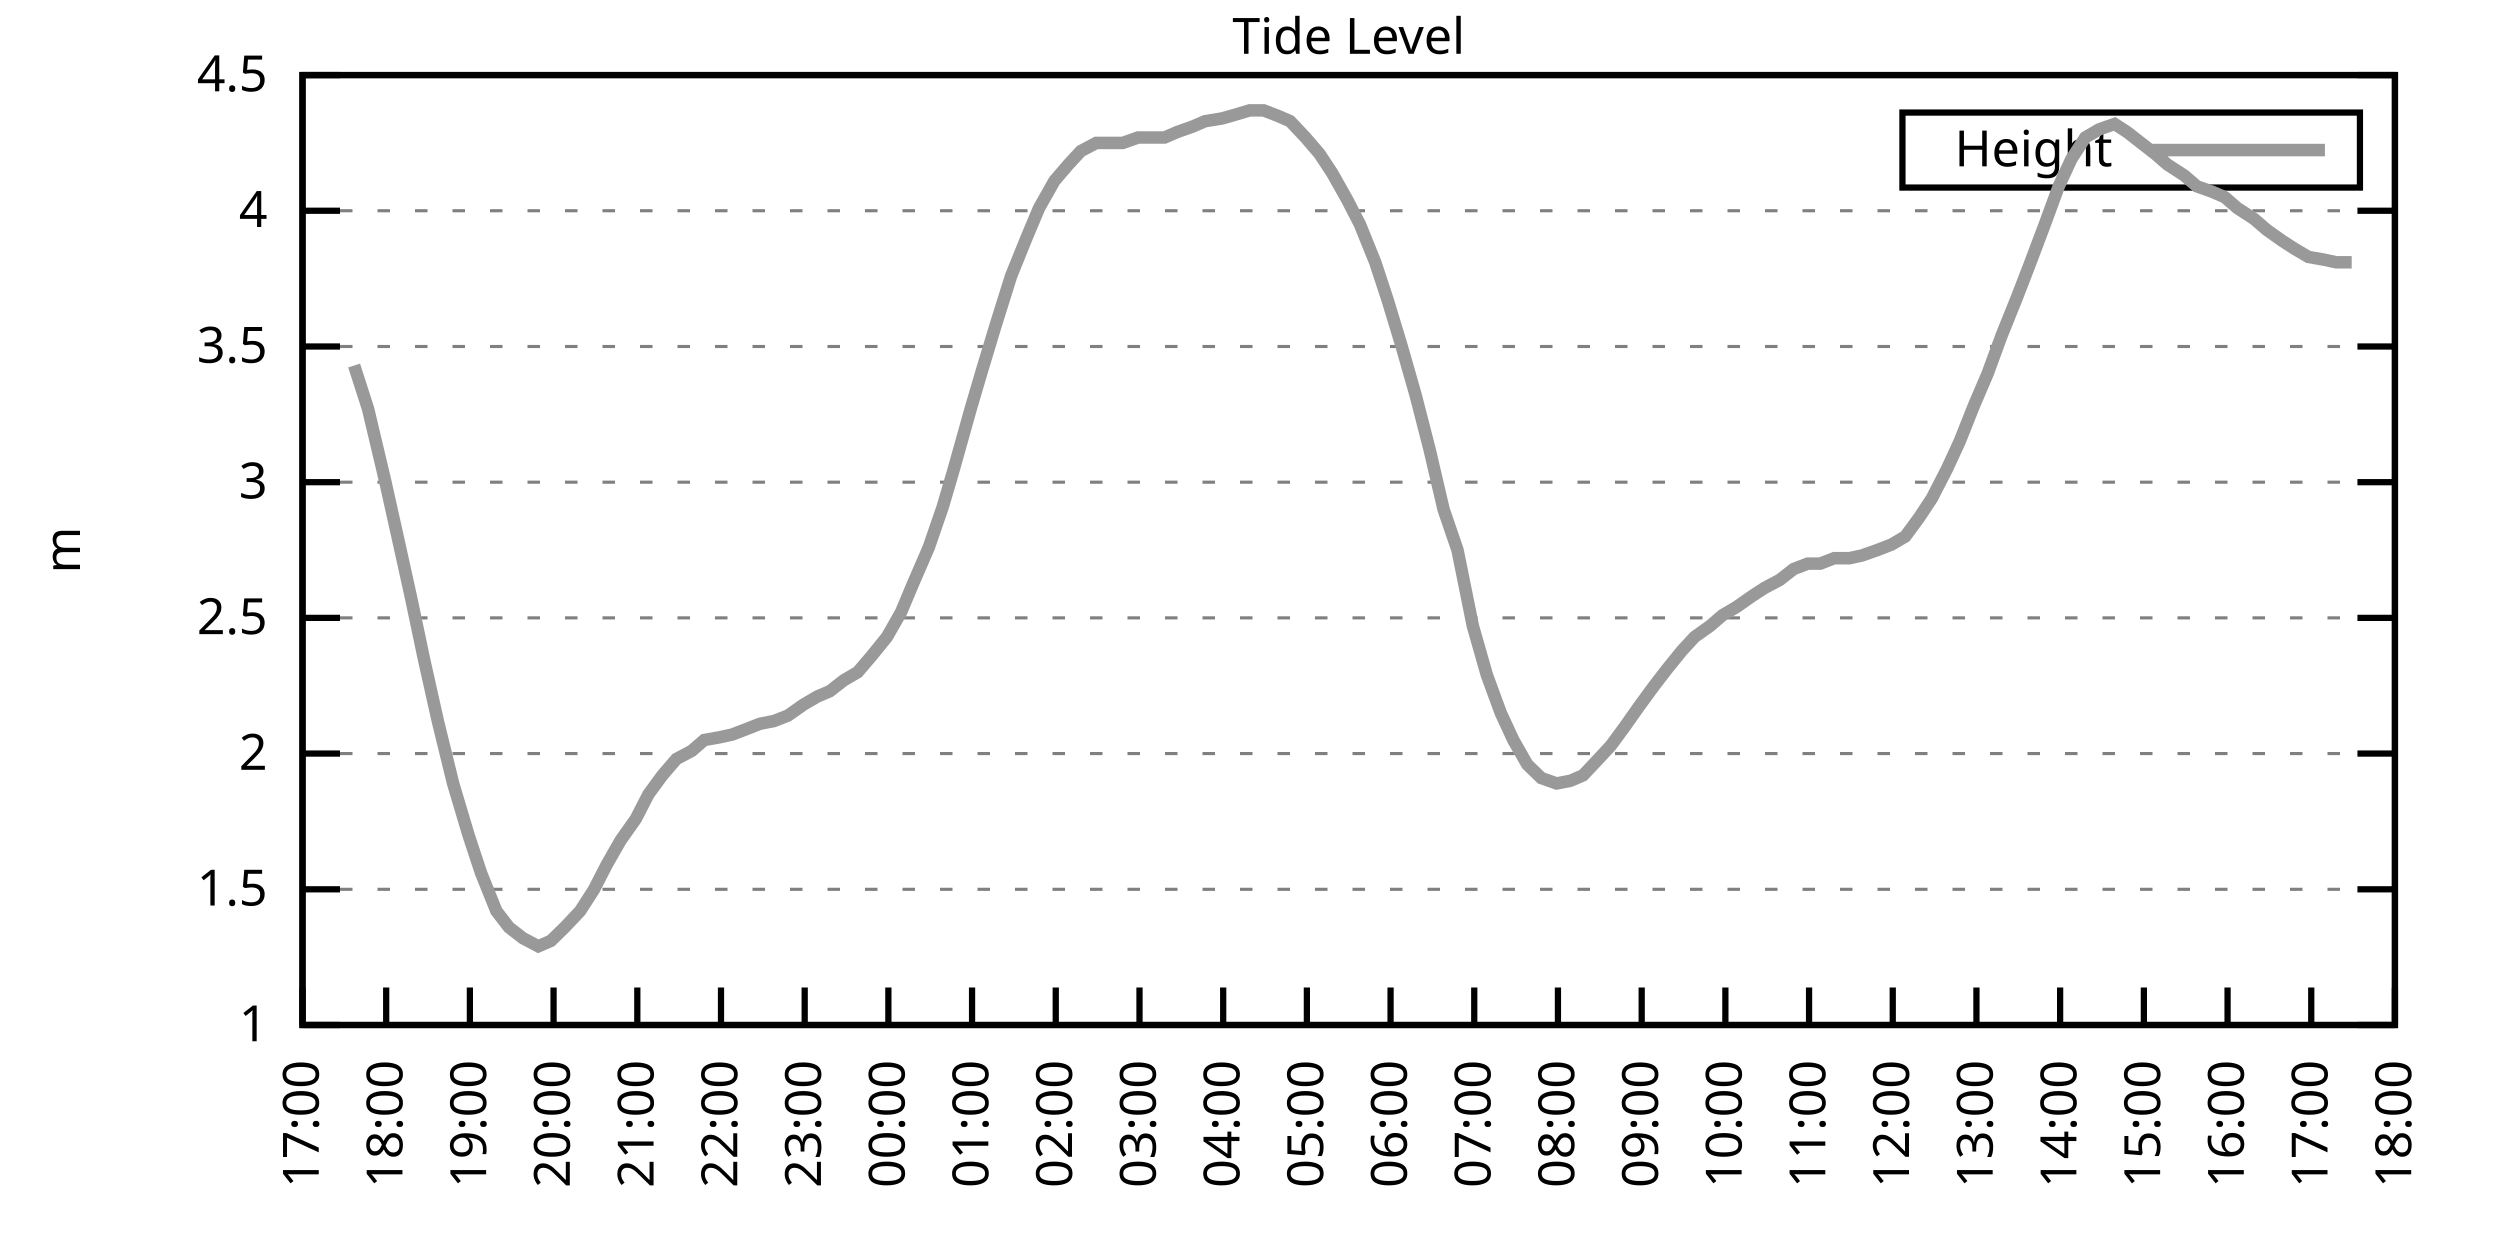
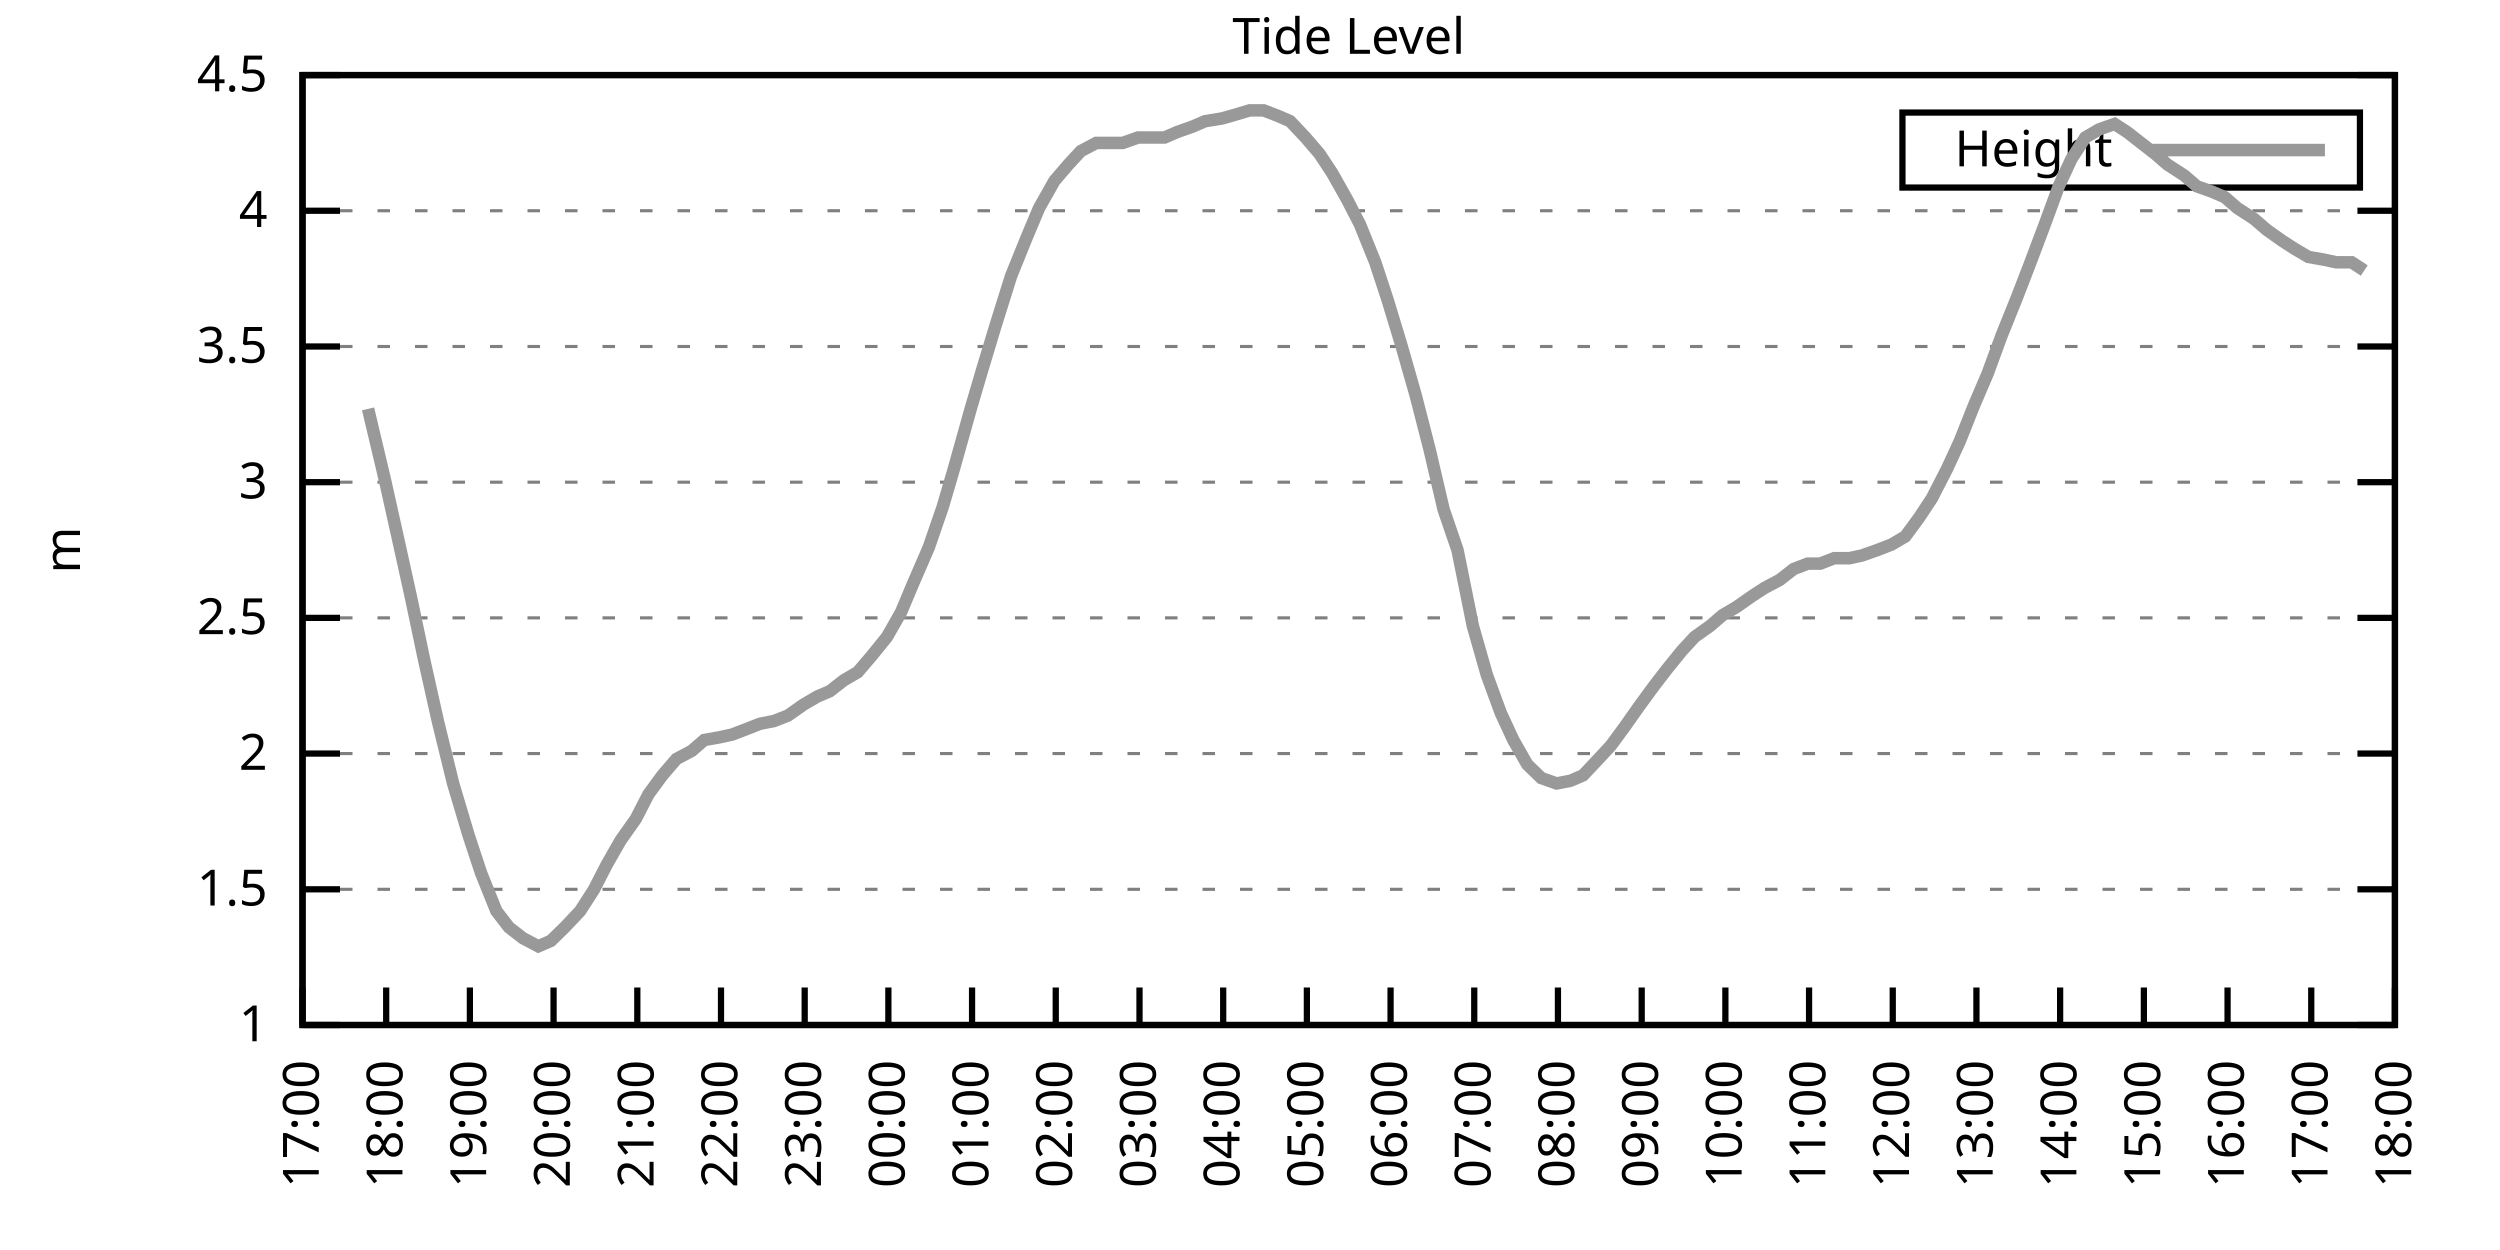
<svg xmlns="http://www.w3.org/2000/svg" xmlns:xlink="http://www.w3.org/1999/xlink" width="400" height="200" viewBox="0 0 400 200">
  <g id="gnuplot_canvas">
    <rect x="0" y="0" width="400" height="200" fill="none" />
    <defs>
      <circle id="gpDot" r="0.5" stroke-width="0.5" stroke="currentColor" />
      <path id="gpPt0" stroke-width="0.333" stroke="currentColor" d="M-1,0 h2 M0,-1 v2" />
      <path id="gpPt1" stroke-width="0.333" stroke="currentColor" d="M-1,-1 L1,1 M1,-1 L-1,1" />
      <path id="gpPt2" stroke-width="0.333" stroke="currentColor" d="M-1,0 L1,0 M0,-1 L0,1 M-1,-1 L1,1 M-1,1 L1,-1" />
      <rect id="gpPt3" stroke-width="0.333" stroke="currentColor" x="-1" y="-1" width="2" height="2" />
      <rect id="gpPt4" stroke-width="0.333" stroke="currentColor" fill="currentColor" x="-1" y="-1" width="2" height="2" />
      <circle id="gpPt5" stroke-width="0.333" stroke="currentColor" cx="0" cy="0" r="1" />
      <use xlink:href="#gpPt5" id="gpPt6" fill="currentColor" stroke="none" />
      <path id="gpPt7" stroke-width="0.333" stroke="currentColor" d="M0,-1.33 L-1.33,0.67 L1.33,0.67 z" />
      <use xlink:href="#gpPt7" id="gpPt8" fill="currentColor" stroke="none" />
      <use xlink:href="#gpPt7" id="gpPt9" stroke="currentColor" transform="rotate(180)" />
      <use xlink:href="#gpPt9" id="gpPt10" fill="currentColor" stroke="none" />
      <use xlink:href="#gpPt3" id="gpPt11" stroke="currentColor" transform="rotate(45)" />
      <use xlink:href="#gpPt11" id="gpPt12" fill="currentColor" stroke="none" />
      <path id="gpPt13" stroke-width="0.333" stroke="currentColor" d="M0,1.330 L1.265,0.411 L0.782,-1.067 L-0.782,-1.076 L-1.265,0.411 z" />
      <use xlink:href="#gpPt13" id="gpPt14" fill="currentColor" stroke="none" />
      <filter id="textbox" filterUnits="objectBoundingBox" x="0" y="0" height="1" width="1">
        <feFlood flood-color="white" flood-opacity="1" result="bgnd" />
        <feComposite in="SourceGraphic" in2="bgnd" operator="atop" />
      </filter>
      <filter id="greybox" filterUnits="objectBoundingBox" x="0" y="0" height="1" width="1">
        <feFlood flood-color="lightgrey" flood-opacity="1" result="grey" />
        <feComposite in="SourceGraphic" in2="grey" operator="atop" />
      </filter>
    </defs>
    <g fill="none" color="white" stroke="currentColor" stroke-width="1.00" stroke-linecap="butt" stroke-linejoin="miter">
</g>
    <g fill="none" color="black" stroke="currentColor" stroke-width="1.00" stroke-linecap="butt" stroke-linejoin="miter">
      <g stroke="none" shape-rendering="crispEdges">
        <polygon fill="rgb(255, 255, 255)" points="48.40,164.00 383.18,164.00 383.18,12.02 48.40,12.02 " />
      </g>
    </g>
    <g fill="none" color="black" stroke="currentColor" stroke-width="1.00" stroke-linecap="butt" stroke-linejoin="miter">
</g>
    <g fill="none" color="black" stroke="black" stroke-width="0.50" stroke-linecap="butt" stroke-linejoin="miter">
</g>
    <g fill="none" color="gray" stroke="currentColor" stroke-width="0.50" stroke-linecap="butt" stroke-linejoin="miter">
      <path stroke="gray" stroke-dasharray="2,4" class="gridline" d="M48.40,164.00 L383.19,164.00  " />
    </g>
    <g fill="none" color="gray" stroke="gray" stroke-width="1.00" stroke-linecap="butt" stroke-linejoin="miter">
</g>
    <g fill="none" color="black" stroke="currentColor" stroke-width="1.00" stroke-linecap="butt" stroke-linejoin="miter">
      <path stroke="black" d="M48.40,164.00 L54.40,164.00 M383.19,164.00 L377.19,164.00  " />
      <g transform="translate(42.80,166.60)" stroke="none" fill="black" font-family="Sans" font-size="8.00" text-anchor="end">
        <text>
          <tspan font-family="Sans"> 1</tspan>
        </text>
      </g>
    </g>
    <g fill="none" color="black" stroke="currentColor" stroke-width="1.00" stroke-linecap="butt" stroke-linejoin="miter">
</g>
    <g fill="none" color="black" stroke="black" stroke-width="0.50" stroke-linecap="butt" stroke-linejoin="miter">
</g>
    <g fill="none" color="gray" stroke="currentColor" stroke-width="0.50" stroke-linecap="butt" stroke-linejoin="miter">
      <path stroke="gray" stroke-dasharray="2,4" class="gridline" d="M48.40,142.29 L383.19,142.29  " />
    </g>
    <g fill="none" color="gray" stroke="gray" stroke-width="1.00" stroke-linecap="butt" stroke-linejoin="miter">
</g>
    <g fill="none" color="black" stroke="currentColor" stroke-width="1.00" stroke-linecap="butt" stroke-linejoin="miter">
      <path stroke="black" d="M48.40,142.29 L54.40,142.29 M383.19,142.29 L377.19,142.29  " />
      <g transform="translate(42.80,144.89)" stroke="none" fill="black" font-family="Sans" font-size="8.00" text-anchor="end">
        <text>
          <tspan font-family="Sans"> 1.5</tspan>
        </text>
      </g>
    </g>
    <g fill="none" color="black" stroke="currentColor" stroke-width="1.00" stroke-linecap="butt" stroke-linejoin="miter">
</g>
    <g fill="none" color="black" stroke="black" stroke-width="0.50" stroke-linecap="butt" stroke-linejoin="miter">
</g>
    <g fill="none" color="gray" stroke="currentColor" stroke-width="0.50" stroke-linecap="butt" stroke-linejoin="miter">
      <path stroke="gray" stroke-dasharray="2,4" class="gridline" d="M48.40,120.57 L383.19,120.57  " />
    </g>
    <g fill="none" color="gray" stroke="gray" stroke-width="1.00" stroke-linecap="butt" stroke-linejoin="miter">
</g>
    <g fill="none" color="black" stroke="currentColor" stroke-width="1.00" stroke-linecap="butt" stroke-linejoin="miter">
      <path stroke="black" d="M48.40,120.57 L54.40,120.57 M383.19,120.57 L377.19,120.57  " />
      <g transform="translate(42.80,123.17)" stroke="none" fill="black" font-family="Sans" font-size="8.00" text-anchor="end">
        <text>
          <tspan font-family="Sans"> 2</tspan>
        </text>
      </g>
    </g>
    <g fill="none" color="black" stroke="currentColor" stroke-width="1.00" stroke-linecap="butt" stroke-linejoin="miter">
</g>
    <g fill="none" color="black" stroke="black" stroke-width="0.50" stroke-linecap="butt" stroke-linejoin="miter">
</g>
    <g fill="none" color="gray" stroke="currentColor" stroke-width="0.50" stroke-linecap="butt" stroke-linejoin="miter">
      <path stroke="gray" stroke-dasharray="2,4" class="gridline" d="M48.40,98.86 L383.19,98.86  " />
    </g>
    <g fill="none" color="gray" stroke="gray" stroke-width="1.00" stroke-linecap="butt" stroke-linejoin="miter">
</g>
    <g fill="none" color="black" stroke="currentColor" stroke-width="1.00" stroke-linecap="butt" stroke-linejoin="miter">
      <path stroke="black" d="M48.40,98.86 L54.40,98.86 M383.19,98.86 L377.19,98.86  " />
      <g transform="translate(42.80,101.46)" stroke="none" fill="black" font-family="Sans" font-size="8.00" text-anchor="end">
        <text>
          <tspan font-family="Sans"> 2.5</tspan>
        </text>
      </g>
    </g>
    <g fill="none" color="black" stroke="currentColor" stroke-width="1.00" stroke-linecap="butt" stroke-linejoin="miter">
</g>
    <g fill="none" color="black" stroke="black" stroke-width="0.50" stroke-linecap="butt" stroke-linejoin="miter">
</g>
    <g fill="none" color="gray" stroke="currentColor" stroke-width="0.50" stroke-linecap="butt" stroke-linejoin="miter">
      <path stroke="gray" stroke-dasharray="2,4" class="gridline" d="M48.40,77.15 L383.19,77.15  " />
    </g>
    <g fill="none" color="gray" stroke="gray" stroke-width="1.00" stroke-linecap="butt" stroke-linejoin="miter">
</g>
    <g fill="none" color="black" stroke="currentColor" stroke-width="1.00" stroke-linecap="butt" stroke-linejoin="miter">
      <path stroke="black" d="M48.40,77.15 L54.40,77.15 M383.19,77.15 L377.19,77.15  " />
      <g transform="translate(42.80,79.75)" stroke="none" fill="black" font-family="Sans" font-size="8.00" text-anchor="end">
        <text>
          <tspan font-family="Sans"> 3</tspan>
        </text>
      </g>
    </g>
    <g fill="none" color="black" stroke="currentColor" stroke-width="1.00" stroke-linecap="butt" stroke-linejoin="miter">
</g>
    <g fill="none" color="black" stroke="black" stroke-width="0.50" stroke-linecap="butt" stroke-linejoin="miter">
</g>
    <g fill="none" color="gray" stroke="currentColor" stroke-width="0.50" stroke-linecap="butt" stroke-linejoin="miter">
      <path stroke="gray" stroke-dasharray="2,4" class="gridline" d="M48.40,55.44 L383.19,55.44  " />
    </g>
    <g fill="none" color="gray" stroke="gray" stroke-width="1.00" stroke-linecap="butt" stroke-linejoin="miter">
</g>
    <g fill="none" color="black" stroke="currentColor" stroke-width="1.00" stroke-linecap="butt" stroke-linejoin="miter">
      <path stroke="black" d="M48.40,55.44 L54.40,55.44 M383.19,55.44 L377.19,55.44  " />
      <g transform="translate(42.80,58.04)" stroke="none" fill="black" font-family="Sans" font-size="8.00" text-anchor="end">
        <text>
          <tspan font-family="Sans"> 3.5</tspan>
        </text>
      </g>
    </g>
    <g fill="none" color="black" stroke="currentColor" stroke-width="1.00" stroke-linecap="butt" stroke-linejoin="miter">
</g>
    <g fill="none" color="black" stroke="black" stroke-width="0.50" stroke-linecap="butt" stroke-linejoin="miter">
</g>
    <g fill="none" color="gray" stroke="currentColor" stroke-width="0.50" stroke-linecap="butt" stroke-linejoin="miter">
      <path stroke="gray" stroke-dasharray="2,4" class="gridline" d="M48.40,33.72 L383.19,33.72  " />
    </g>
    <g fill="none" color="gray" stroke="gray" stroke-width="1.00" stroke-linecap="butt" stroke-linejoin="miter">
</g>
    <g fill="none" color="black" stroke="currentColor" stroke-width="1.00" stroke-linecap="butt" stroke-linejoin="miter">
      <path stroke="black" d="M48.40,33.72 L54.40,33.72 M383.19,33.72 L377.19,33.72  " />
      <g transform="translate(42.80,36.32)" stroke="none" fill="black" font-family="Sans" font-size="8.00" text-anchor="end">
        <text>
          <tspan font-family="Sans"> 4</tspan>
        </text>
      </g>
    </g>
    <g fill="none" color="black" stroke="currentColor" stroke-width="1.00" stroke-linecap="butt" stroke-linejoin="miter">
</g>
    <g fill="none" color="black" stroke="black" stroke-width="0.50" stroke-linecap="butt" stroke-linejoin="miter">
</g>
    <g fill="none" color="gray" stroke="currentColor" stroke-width="0.50" stroke-linecap="butt" stroke-linejoin="miter">
      <path stroke="gray" stroke-dasharray="2,4" class="gridline" d="M48.40,12.01 L383.19,12.01  " />
    </g>
    <g fill="none" color="gray" stroke="gray" stroke-width="1.00" stroke-linecap="butt" stroke-linejoin="miter">
</g>
    <g fill="none" color="black" stroke="currentColor" stroke-width="1.00" stroke-linecap="butt" stroke-linejoin="miter">
      <path stroke="black" d="M48.40,12.01 L54.40,12.01 M383.19,12.01 L377.19,12.01  " />
      <g transform="translate(42.80,14.61)" stroke="none" fill="black" font-family="Sans" font-size="8.00" text-anchor="end">
        <text>
          <tspan font-family="Sans"> 4.5</tspan>
        </text>
      </g>
    </g>
    <g fill="none" color="black" stroke="currentColor" stroke-width="1.00" stroke-linecap="butt" stroke-linejoin="miter">
      <path stroke="black" d="M48.40,164.00 L48.40,158.00  " />
      <g transform="translate(51.00,169.60) rotate(270.00)" stroke="none" fill="black" font-family="Sans" font-size="8.00" text-anchor="end">
        <text>
          <tspan font-family="Sans">17:00</tspan>
        </text>
      </g>
    </g>
    <g fill="none" color="black" stroke="currentColor" stroke-width="1.00" stroke-linecap="butt" stroke-linejoin="miter">
      <path stroke="black" d="M61.79,164.00 L61.79,158.00  " />
      <g transform="translate(64.39,169.60) rotate(270.00)" stroke="none" fill="black" font-family="Sans" font-size="8.00" text-anchor="end">
        <text>
          <tspan font-family="Sans">18:00</tspan>
        </text>
      </g>
    </g>
    <g fill="none" color="black" stroke="currentColor" stroke-width="1.00" stroke-linecap="butt" stroke-linejoin="miter">
      <path stroke="black" d="M75.18,164.00 L75.18,158.00  " />
      <g transform="translate(77.78,169.60) rotate(270.00)" stroke="none" fill="black" font-family="Sans" font-size="8.00" text-anchor="end">
        <text>
          <tspan font-family="Sans">19:00</tspan>
        </text>
      </g>
    </g>
    <g fill="none" color="black" stroke="currentColor" stroke-width="1.00" stroke-linecap="butt" stroke-linejoin="miter">
      <path stroke="black" d="M88.57,164.00 L88.57,158.00  " />
      <g transform="translate(91.17,169.60) rotate(270.00)" stroke="none" fill="black" font-family="Sans" font-size="8.00" text-anchor="end">
        <text>
          <tspan font-family="Sans">20:00</tspan>
        </text>
      </g>
    </g>
    <g fill="none" color="black" stroke="currentColor" stroke-width="1.00" stroke-linecap="butt" stroke-linejoin="miter">
      <path stroke="black" d="M101.97,164.00 L101.97,158.00  " />
      <g transform="translate(104.57,169.60) rotate(270.00)" stroke="none" fill="black" font-family="Sans" font-size="8.00" text-anchor="end">
        <text>
          <tspan font-family="Sans">21:00</tspan>
        </text>
      </g>
    </g>
    <g fill="none" color="black" stroke="currentColor" stroke-width="1.00" stroke-linecap="butt" stroke-linejoin="miter">
      <path stroke="black" d="M115.36,164.00 L115.36,158.00  " />
      <g transform="translate(117.96,169.60) rotate(270.00)" stroke="none" fill="black" font-family="Sans" font-size="8.00" text-anchor="end">
        <text>
          <tspan font-family="Sans">22:00</tspan>
        </text>
      </g>
    </g>
    <g fill="none" color="black" stroke="currentColor" stroke-width="1.00" stroke-linecap="butt" stroke-linejoin="miter">
      <path stroke="black" d="M128.75,164.00 L128.75,158.00  " />
      <g transform="translate(131.35,169.60) rotate(270.00)" stroke="none" fill="black" font-family="Sans" font-size="8.00" text-anchor="end">
        <text>
          <tspan font-family="Sans">23:00</tspan>
        </text>
      </g>
    </g>
    <g fill="none" color="black" stroke="currentColor" stroke-width="1.00" stroke-linecap="butt" stroke-linejoin="miter">
      <path stroke="black" d="M142.14,164.00 L142.14,158.00  " />
      <g transform="translate(144.74,169.60) rotate(270.00)" stroke="none" fill="black" font-family="Sans" font-size="8.00" text-anchor="end">
        <text>
          <tspan font-family="Sans">00:00</tspan>
        </text>
      </g>
    </g>
    <g fill="none" color="black" stroke="currentColor" stroke-width="1.00" stroke-linecap="butt" stroke-linejoin="miter">
      <path stroke="black" d="M155.53,164.00 L155.53,158.00  " />
      <g transform="translate(158.13,169.60) rotate(270.00)" stroke="none" fill="black" font-family="Sans" font-size="8.00" text-anchor="end">
        <text>
          <tspan font-family="Sans">01:00</tspan>
        </text>
      </g>
    </g>
    <g fill="none" color="black" stroke="currentColor" stroke-width="1.00" stroke-linecap="butt" stroke-linejoin="miter">
      <path stroke="black" d="M168.92,164.00 L168.92,158.00  " />
      <g transform="translate(171.52,169.60) rotate(270.00)" stroke="none" fill="black" font-family="Sans" font-size="8.00" text-anchor="end">
        <text>
          <tspan font-family="Sans">02:00</tspan>
        </text>
      </g>
    </g>
    <g fill="none" color="black" stroke="currentColor" stroke-width="1.00" stroke-linecap="butt" stroke-linejoin="miter">
      <path stroke="black" d="M182.32,164.00 L182.32,158.00  " />
      <g transform="translate(184.92,169.60) rotate(270.00)" stroke="none" fill="black" font-family="Sans" font-size="8.00" text-anchor="end">
        <text>
          <tspan font-family="Sans">03:00</tspan>
        </text>
      </g>
    </g>
    <g fill="none" color="black" stroke="currentColor" stroke-width="1.00" stroke-linecap="butt" stroke-linejoin="miter">
      <path stroke="black" d="M195.71,164.00 L195.71,158.00  " />
      <g transform="translate(198.31,169.60) rotate(270.00)" stroke="none" fill="black" font-family="Sans" font-size="8.00" text-anchor="end">
        <text>
          <tspan font-family="Sans">04:00</tspan>
        </text>
      </g>
    </g>
    <g fill="none" color="black" stroke="currentColor" stroke-width="1.00" stroke-linecap="butt" stroke-linejoin="miter">
      <path stroke="black" d="M209.10,164.00 L209.10,158.00  " />
      <g transform="translate(211.70,169.60) rotate(270.00)" stroke="none" fill="black" font-family="Sans" font-size="8.00" text-anchor="end">
        <text>
          <tspan font-family="Sans">05:00</tspan>
        </text>
      </g>
    </g>
    <g fill="none" color="black" stroke="currentColor" stroke-width="1.00" stroke-linecap="butt" stroke-linejoin="miter">
      <path stroke="black" d="M222.49,164.00 L222.49,158.00  " />
      <g transform="translate(225.09,169.60) rotate(270.00)" stroke="none" fill="black" font-family="Sans" font-size="8.00" text-anchor="end">
        <text>
          <tspan font-family="Sans">06:00</tspan>
        </text>
      </g>
    </g>
    <g fill="none" color="black" stroke="currentColor" stroke-width="1.00" stroke-linecap="butt" stroke-linejoin="miter">
      <path stroke="black" d="M235.88,164.00 L235.88,158.00  " />
      <g transform="translate(238.48,169.60) rotate(270.00)" stroke="none" fill="black" font-family="Sans" font-size="8.00" text-anchor="end">
        <text>
          <tspan font-family="Sans">07:00</tspan>
        </text>
      </g>
    </g>
    <g fill="none" color="black" stroke="currentColor" stroke-width="1.00" stroke-linecap="butt" stroke-linejoin="miter">
      <path stroke="black" d="M249.27,164.00 L249.27,158.00  " />
      <g transform="translate(251.87,169.60) rotate(270.00)" stroke="none" fill="black" font-family="Sans" font-size="8.00" text-anchor="end">
        <text>
          <tspan font-family="Sans">08:00</tspan>
        </text>
      </g>
    </g>
    <g fill="none" color="black" stroke="currentColor" stroke-width="1.00" stroke-linecap="butt" stroke-linejoin="miter">
      <path stroke="black" d="M262.67,164.00 L262.67,158.00  " />
      <g transform="translate(265.27,169.60) rotate(270.00)" stroke="none" fill="black" font-family="Sans" font-size="8.00" text-anchor="end">
        <text>
          <tspan font-family="Sans">09:00</tspan>
        </text>
      </g>
    </g>
    <g fill="none" color="black" stroke="currentColor" stroke-width="1.00" stroke-linecap="butt" stroke-linejoin="miter">
      <path stroke="black" d="M276.06,164.00 L276.06,158.00  " />
      <g transform="translate(278.66,169.60) rotate(270.00)" stroke="none" fill="black" font-family="Sans" font-size="8.00" text-anchor="end">
        <text>
          <tspan font-family="Sans">10:00</tspan>
        </text>
      </g>
    </g>
    <g fill="none" color="black" stroke="currentColor" stroke-width="1.00" stroke-linecap="butt" stroke-linejoin="miter">
      <path stroke="black" d="M289.45,164.00 L289.45,158.00  " />
      <g transform="translate(292.05,169.60) rotate(270.00)" stroke="none" fill="black" font-family="Sans" font-size="8.00" text-anchor="end">
        <text>
          <tspan font-family="Sans">11:00</tspan>
        </text>
      </g>
    </g>
    <g fill="none" color="black" stroke="currentColor" stroke-width="1.00" stroke-linecap="butt" stroke-linejoin="miter">
      <path stroke="black" d="M302.84,164.00 L302.84,158.00  " />
      <g transform="translate(305.44,169.60) rotate(270.00)" stroke="none" fill="black" font-family="Sans" font-size="8.00" text-anchor="end">
        <text>
          <tspan font-family="Sans">12:00</tspan>
        </text>
      </g>
    </g>
    <g fill="none" color="black" stroke="currentColor" stroke-width="1.00" stroke-linecap="butt" stroke-linejoin="miter">
      <path stroke="black" d="M316.23,164.00 L316.23,158.00  " />
      <g transform="translate(318.83,169.60) rotate(270.00)" stroke="none" fill="black" font-family="Sans" font-size="8.00" text-anchor="end">
        <text>
          <tspan font-family="Sans">13:00</tspan>
        </text>
      </g>
    </g>
    <g fill="none" color="black" stroke="currentColor" stroke-width="1.00" stroke-linecap="butt" stroke-linejoin="miter">
      <path stroke="black" d="M329.62,164.00 L329.62,158.00  " />
      <g transform="translate(332.22,169.60) rotate(270.00)" stroke="none" fill="black" font-family="Sans" font-size="8.00" text-anchor="end">
        <text>
          <tspan font-family="Sans">14:00</tspan>
        </text>
      </g>
    </g>
    <g fill="none" color="black" stroke="currentColor" stroke-width="1.00" stroke-linecap="butt" stroke-linejoin="miter">
      <path stroke="black" d="M343.02,164.00 L343.02,158.00  " />
      <g transform="translate(345.62,169.60) rotate(270.00)" stroke="none" fill="black" font-family="Sans" font-size="8.00" text-anchor="end">
        <text>
          <tspan font-family="Sans">15:00</tspan>
        </text>
      </g>
    </g>
    <g fill="none" color="black" stroke="currentColor" stroke-width="1.00" stroke-linecap="butt" stroke-linejoin="miter">
      <path stroke="black" d="M356.41,164.00 L356.41,158.00  " />
      <g transform="translate(359.01,169.60) rotate(270.00)" stroke="none" fill="black" font-family="Sans" font-size="8.00" text-anchor="end">
        <text>
          <tspan font-family="Sans">16:00</tspan>
        </text>
      </g>
    </g>
    <g fill="none" color="black" stroke="currentColor" stroke-width="1.00" stroke-linecap="butt" stroke-linejoin="miter">
      <path stroke="black" d="M369.80,164.00 L369.80,158.00  " />
      <g transform="translate(372.40,169.60) rotate(270.00)" stroke="none" fill="black" font-family="Sans" font-size="8.00" text-anchor="end">
        <text>
          <tspan font-family="Sans">17:00</tspan>
        </text>
      </g>
    </g>
    <g fill="none" color="black" stroke="currentColor" stroke-width="1.00" stroke-linecap="butt" stroke-linejoin="miter">
      <path stroke="black" d="M383.19,164.00 L383.19,158.00  " />
      <g transform="translate(385.79,169.60) rotate(270.00)" stroke="none" fill="black" font-family="Sans" font-size="8.00" text-anchor="end">
        <text>
          <tspan font-family="Sans">18:00</tspan>
        </text>
      </g>
    </g>
    <g fill="none" color="black" stroke="currentColor" stroke-width="1.00" stroke-linecap="butt" stroke-linejoin="miter">
</g>
    <g fill="none" color="black" stroke="currentColor" stroke-width="1.00" stroke-linecap="butt" stroke-linejoin="miter">
      <path stroke="black" d="M48.40,12.01 L48.40,164.00 L383.19,164.00 L383.19,12.01 L48.40,12.01 Z  " />
    </g>
    <g fill="none" color="black" stroke="currentColor" stroke-width="1.00" stroke-linecap="butt" stroke-linejoin="miter">
</g>
    <g fill="none" color="black" stroke="currentColor" stroke-width="1.00" stroke-linecap="butt" stroke-linejoin="miter">
      <path stroke="black" d="M304.39,30.01 L304.39,18.01 L377.59,18.01 L377.59,30.01 L304.39,30.01 Z  " />
    </g>
    <g id="Tide_level_plot_1">
      <g fill="none" color="white" stroke="black" stroke-width="2.00" stroke-linecap="butt" stroke-linejoin="miter">
</g>
      <g fill="none" color="black" stroke="currentColor" stroke-width="2.00" stroke-linecap="butt" stroke-linejoin="miter">
        <g transform="translate(337.99,26.61)" stroke="none" fill="black" font-family="Sans" font-size="8.00" text-anchor="end">
          <text>
            <tspan font-family="Sans">Height</tspan>
          </text>
        </g>
      </g>
      <g fill="none" color="black" stroke="currentColor" stroke-width="2.00" stroke-linecap="butt" stroke-linejoin="miter">
-         <path stroke="rgb(153, 153, 153)" d="M343.59,24.01 L371.99,24.01 M56.66,58.48 L58.89,65.42 L61.57,76.71 L63.80,86.70 L65.81,95.82 L67.82,105.38   L70.05,115.36 L72.50,125.35 L74.96,133.60 L76.97,139.68 L79.42,145.76 L81.43,148.37 L83.66,150.10 L86.12,151.41   L88.13,150.54 L90.36,148.37 L92.82,145.76 L95.05,142.29 L97.06,138.38 L99.29,134.47 L101.74,131.00 L103.75,127.09   L105.98,124.05 L108.22,121.44 L110.67,120.14 L112.68,118.40 L115.13,117.97 L117.14,117.53 L119.38,116.67 L121.61,115.80   L123.84,115.36 L126.07,114.49 L128.53,112.76 L130.76,111.45 L132.77,110.59 L135.00,108.85 L137.23,107.55 L139.46,104.94   L141.92,101.90 L144.15,97.99 L146.16,93.22 L148.61,87.57 L150.85,81.06 L152.63,74.98 L155.31,65.42 L157.10,59.34   L159.33,51.96 L161.78,44.15 L164.24,38.07 L166.25,33.29 L168.70,28.95 L170.93,26.34 L172.94,24.17 L175.40,22.87   L177.41,22.87 L179.64,22.87 L182.09,22.00 L183.43,22.00 L186.33,22.00 L188.34,21.13 L190.80,20.26 L192.81,19.39   L195.48,18.96 L197.05,18.52 L199.95,17.66 L202.18,17.66 L204.41,18.52 L206.42,19.39 L208.88,22.00 L211.11,24.60   L213.12,27.64 L215.57,31.99 L217.58,35.89 L220.04,41.97 L222.04,48.05 L224.28,55.44 L226.51,63.25 L228.74,71.94   L230.97,81.49 L233.20,88.00 L235.66,100.16 L237.89,107.98 L240.12,114.06 L242.13,118.40 L244.36,122.31 L246.60,124.48   L249.05,125.35 L251.28,124.92 L253.29,124.05 L255.75,121.44 L257.76,119.27 L259.99,116.23 L262.44,112.76 L264.67,109.72   L266.68,107.11 L269.14,104.07 L271.15,101.90 L273.60,100.16 L275.61,98.43 L277.84,97.12 L280.30,95.39 L282.31,94.08   L284.76,92.78 L286.99,91.04 L289.23,90.18 L291.23,90.18 L293.47,89.31 L295.92,89.31 L297.93,88.87 L300.39,88.00   L302.62,87.14 L304.85,85.83 L307.08,82.79 L309.09,79.75 L311.54,74.98 L313.55,70.63 L315.79,64.99 L318.02,59.78   L320.25,53.70 L322.70,47.62 L324.71,42.41 L327.17,35.89 L329.40,29.81 L331.41,25.47 L333.64,22.00 L335.87,20.70   L338.33,19.83 L340.34,21.13 L342.57,22.87 L344.80,24.60 L346.81,26.34 L349.49,28.08 L351.50,29.81 L353.95,30.68   L355.96,31.55 L357.97,33.29 L360.65,35.03 L362.66,36.76 L365.11,38.50 L367.12,39.80 L369.35,41.11 L371.81,41.54   L373.82,41.97 L376.27,41.97  " />
+         <path stroke="rgb(153, 153, 153)" d="M343.59,24.01 L371.99,24.01 M58.89,65.42 L61.57,76.71 L63.80,86.70 L65.81,95.82 L67.82,105.38 L70.05,115.36   L72.50,125.35 L74.96,133.60 L76.97,139.68 L79.42,145.76 L81.43,148.37 L83.66,150.10 L86.12,151.41 L88.13,150.54   L90.36,148.37 L92.82,145.76 L95.05,142.29 L97.06,138.38 L99.29,134.47 L101.74,131.00 L103.75,127.09 L105.98,124.05   L108.22,121.44 L110.67,120.14 L112.68,118.40 L115.13,117.97 L117.14,117.53 L119.38,116.67 L121.61,115.80 L123.84,115.36   L126.07,114.49 L128.53,112.76 L130.76,111.45 L132.77,110.59 L135.00,108.85 L137.23,107.55 L139.46,104.94 L141.92,101.90   L144.15,97.99 L146.16,93.22 L148.61,87.57 L150.85,81.06 L152.63,74.98 L155.31,65.42 L157.10,59.34 L159.33,51.96   L161.78,44.15 L164.24,38.07 L166.25,33.29 L168.70,28.95 L170.93,26.34 L172.94,24.17 L175.40,22.87 L177.41,22.87   L179.64,22.87 L182.09,22.00 L183.43,22.00 L186.33,22.00 L188.34,21.13 L190.80,20.26 L192.81,19.39 L195.48,18.96   L197.05,18.52 L199.95,17.66 L202.18,17.66 L204.41,18.52 L206.42,19.39 L208.88,22.00 L211.11,24.60 L213.12,27.64   L215.57,31.99 L217.58,35.89 L220.04,41.97 L222.04,48.05 L224.28,55.44 L226.51,63.25 L228.74,71.94 L230.97,81.49   L233.20,88.00 L235.66,100.16 L237.89,107.98 L240.12,114.06 L242.13,118.40 L244.36,122.31 L246.60,124.48 L249.05,125.35   L251.28,124.92 L253.29,124.05 L255.75,121.44 L257.76,119.27 L259.99,116.23 L262.44,112.76 L264.67,109.72 L266.68,107.11   L269.14,104.07 L271.15,101.90 L273.60,100.16 L275.61,98.43 L277.84,97.12 L280.30,95.39 L282.31,94.08 L284.76,92.78   L286.99,91.04 L289.23,90.18 L291.23,90.18 L293.47,89.31 L295.92,89.31 L297.93,88.87 L300.39,88.00 L302.62,87.14   L304.85,85.83 L307.08,82.79 L309.09,79.75 L311.54,74.98 L313.55,70.63 L315.79,64.99 L318.02,59.78 L320.25,53.70   L322.70,47.62 L324.71,42.41 L327.17,35.89 L329.40,29.81 L331.41,25.47 L333.64,22.00 L335.87,20.70 L338.33,19.83   L340.34,21.13 L342.57,22.87 L344.80,24.60 L346.81,26.34 L349.49,28.08 L351.50,29.81 L353.95,30.68 L355.96,31.55   L357.97,33.29 L360.65,35.03 L362.66,36.76 L365.11,38.50 L367.12,39.80 L369.35,41.11 L371.81,41.54 L373.82,41.97   L376.27,41.97 L378.28,43.28  " />
      </g>
    </g>
    <g fill="none" color="black" stroke="currentColor" stroke-width="2.00" stroke-linecap="butt" stroke-linejoin="miter">
</g>
    <g fill="none" color="black" stroke="black" stroke-width="1.00" stroke-linecap="butt" stroke-linejoin="miter">
</g>
    <g fill="none" color="black" stroke="currentColor" stroke-width="1.00" stroke-linecap="butt" stroke-linejoin="miter">
      <path stroke="black" d="M48.40,12.01 L48.40,164.00 L383.19,164.00 L383.19,12.01 L48.40,12.01 Z  " />
      <g transform="translate(12.80,88.01) rotate(270.00)" stroke="none" fill="black" font-family="Sans" font-size="8.00" text-anchor="middle">
        <text>
          <tspan font-family="Sans">m</tspan>
        </text>
      </g>
    </g>
    <g fill="none" color="black" stroke="currentColor" stroke-width="1.00" stroke-linecap="butt" stroke-linejoin="miter">
</g>
    <g fill="none" color="black" stroke="currentColor" stroke-width="1.00" stroke-linecap="butt" stroke-linejoin="miter">
      <g transform="translate(215.79,8.61)" stroke="none" fill="black" font-family="Sans" font-size="8.00" text-anchor="middle">
        <text>
          <tspan font-family="Sans">Tide Level</tspan>
        </text>
      </g>
    </g>
    <g fill="none" color="black" stroke="currentColor" stroke-width="1.00" stroke-linecap="butt" stroke-linejoin="miter">
</g>
  </g>
</svg>
